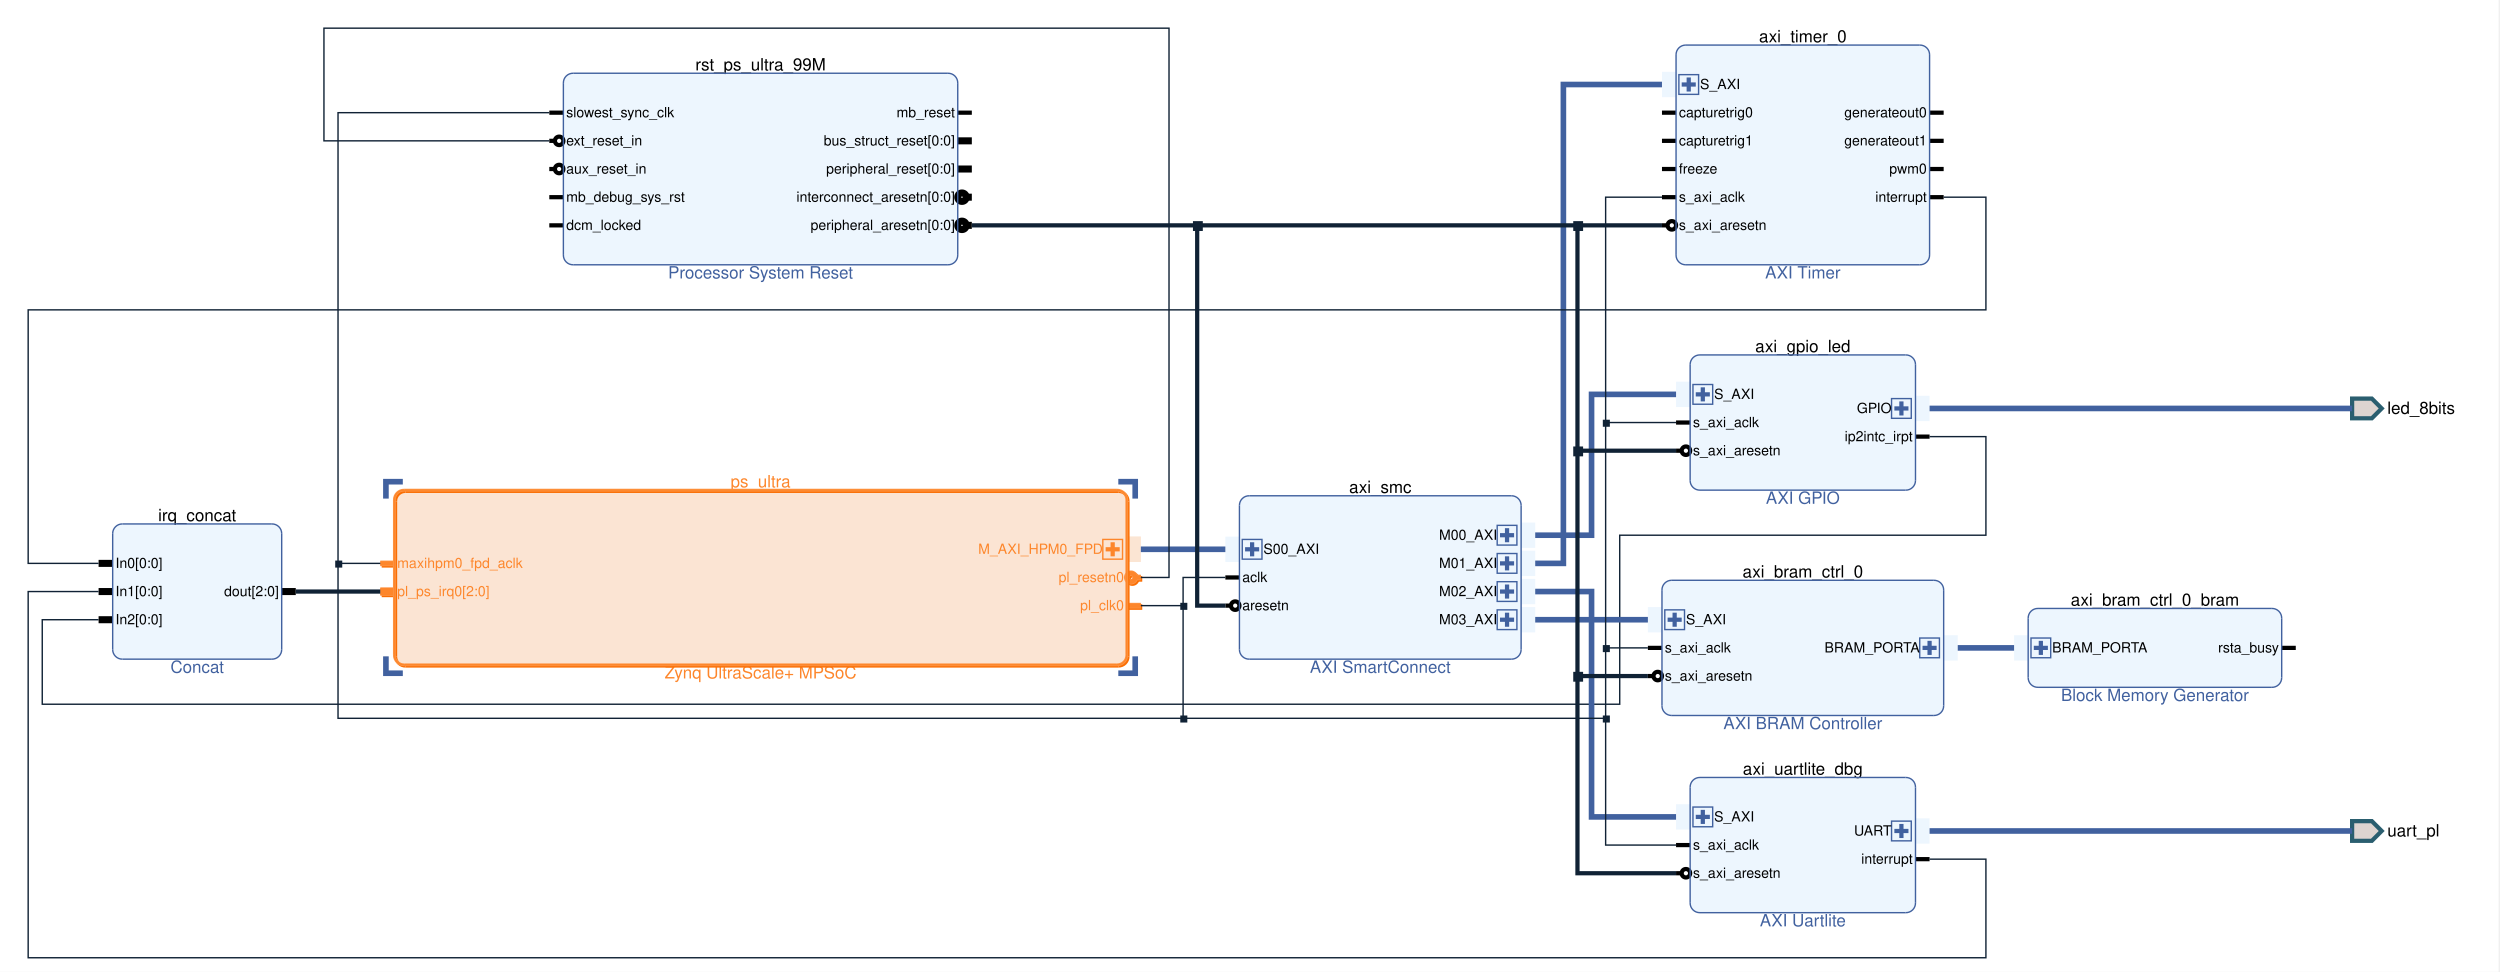
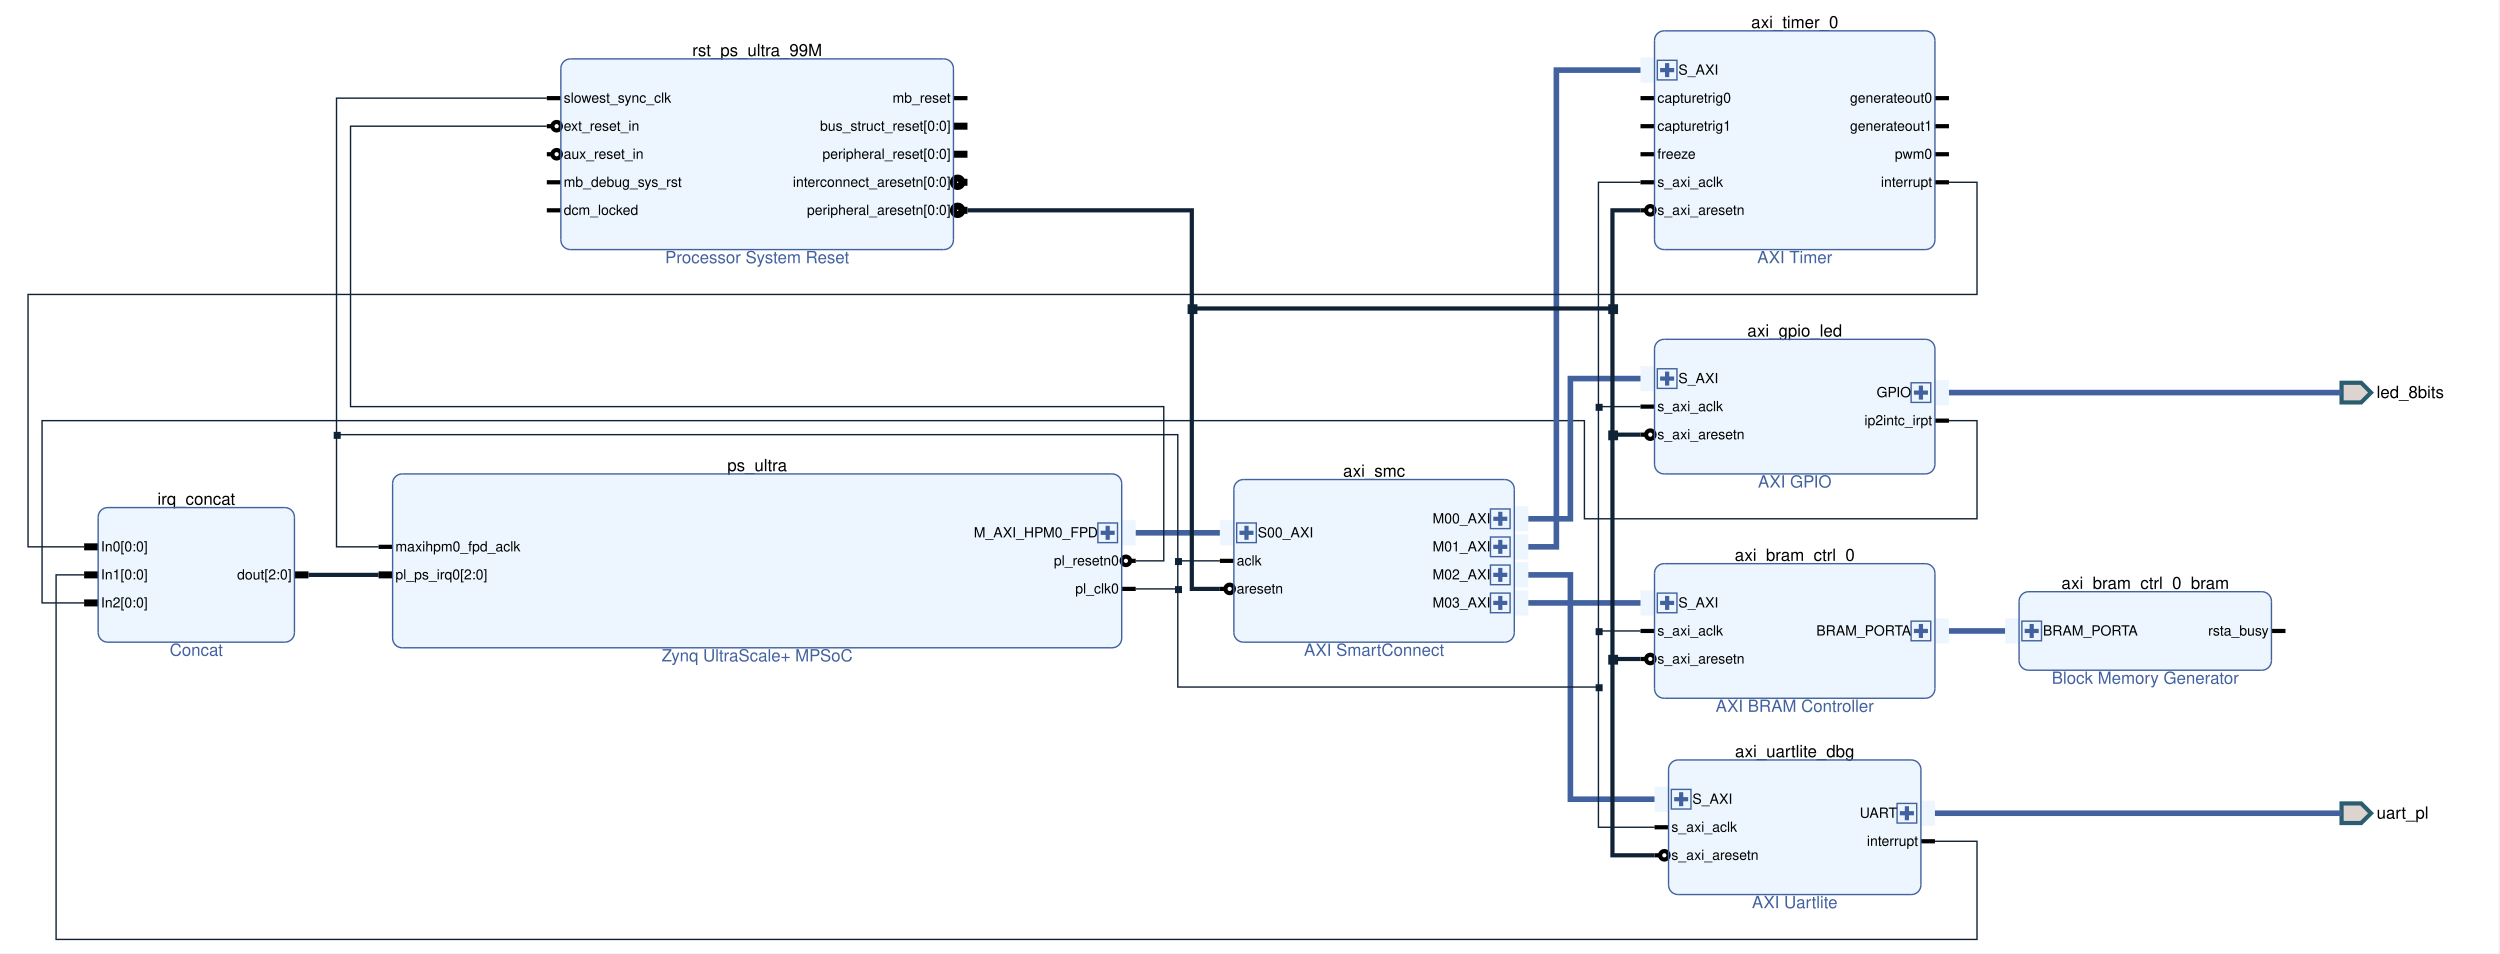
- <svg xmlns="http://www.w3.org/2000/svg" viewBox="0 0 1775 690" preserveAspectRatio="xMidYMid meet" version="1.1" baseProfile="full" xml:space="preserve">
+ <svg xmlns="http://www.w3.org/2000/svg" viewBox="0 0 1783 680" preserveAspectRatio="xMidYMid meet" version="1.1" baseProfile="full" xml:space="preserve">
  <clipPath id="clippingbbox">
-     <rect x="0" y="0" width="1775" height="690" />
+     <rect x="0" y="0" width="1783" height="680" />
  </clipPath>
  <g stroke="#102235" stroke-width="1" stroke-linecap="butt" stroke-linejoin="miter" stroke-miterlimit="4" stroke-dasharray="none" stroke-dashoffset="0" fill="none" font-family="Helvetica" font-style="normal" font-size="12" writing-mode="lr-tb" cursor="crosshair" clip-path="url(#clippingbbox)">
-     <path d="M0 0h1774v691h-1774z" stroke="none" fill="white" />
-     <path d="M87 372h106l3 1l2 1l1 2l1 3v82l-1 3l-1 2l-2 1l-3 1h-106l-3 -1l-2 -1l-1 -2l-1 -3v-82l1 -3l1 -2l2 -1z" stroke="none" fill="#edf6fe" />
-     <text x="140" y="370" fill="black" stroke-width="0" text-anchor="middle">irq_concat</text>
-     <text x="140" y="470" fill="#41619f" stroke-width="0" text-anchor="middle" dy="7.7">Concat</text>
+     <path d="M0 0h1782v681h-1782z" stroke="none" fill="white" />
+     <path d="M77 362h126l3 1l2 1l1 2l1 3v82l-1 3l-1 2l-2 1l-3 1h-126l-3 -1l-2 -1l-1 -2l-1 -3v-82l1 -3l1 -2l2 -1z" stroke="none" fill="#edf6fe" />
+     <text x="140" y="360" fill="black" stroke-width="0" text-anchor="middle">irq_concat</text>
+     <text x="140" y="460" fill="#41619f" stroke-width="0" text-anchor="middle" dy="7.7">Concat</text>
    <g stroke="black" stroke-width="5">
-       <path d="M70 400h10" />
-       <text x="82" y="400" fill="black" stroke-width="0" font-size="10" dy="3.25">In0[0:0]</text>
-       <path d="M70 420h10" />
-       <text x="82" y="420" fill="black" stroke-width="0" font-size="10" dy="3.25">In1[0:0]</text>
-       <path d="M70 440h10" />
-       <text x="82" y="440" fill="black" stroke-width="0" font-size="10" dy="3.25">In2[0:0]</text>
-       <path d="M210 420h-10" />
-       <text x="198" y="420" fill="black" stroke-width="0" font-size="10" text-anchor="end" dy="3.25">dout[2:0]</text>
-     </g>
-     <g stroke="#41619f">
-       <path d="M87 372h106" />
-       <path d="M193,372 A6.835,6.835 1.62 0,1 200,379" />
-       <path d="M200 379v82" />
-       <path d="M200,461 A6.835,6.835 1.62 0,1 193,468" />
-       <path d="M193 468h-106" />
-       <path d="M87,468 A6.835,6.835 1.62 0,1 80,461" />
-       <path d="M80 461v-82" />
-       <path d="M80,379 A6.835,6.835 1.62 0,1 87,372" />
-       <path d="M407 52h266l3 1l2 1l1 2l1 3v122l-1 3l-1 2l-2 1l-3 1h-266l-3 -1l-2 -1l-1 -2l-1 -3v-122l1 -3l1 -2l2 -1z" stroke="none" fill="#edf6fe" />
-       <text x="540" y="50" fill="black" stroke-width="0" text-anchor="middle">rst_ps_ultra_99M</text>
-       <text x="540" y="190" fill="#41619f" stroke-width="0" text-anchor="middle" dy="7.7">Processor System Reset</text>
-     </g>
-     <g stroke="black" stroke-width="3">
-       <path d="M390 80h10" />
-       <text x="402" y="80" fill="black" stroke-width="0" font-size="10" dy="3.25">slowest_sync_clk</text>
-       <circle cx="397" cy="100" r="3" />
-       <path d="M390 100h4" />
-       <text x="402" y="100" fill="black" stroke-width="0" font-size="10" dy="3.25">ext_reset_in</text>
-       <circle cx="397" cy="120" r="3" />
-       <path d="M390 120h4" />
-       <text x="402" y="120" fill="black" stroke-width="0" font-size="10" dy="3.25">aux_reset_in</text>
-       <path d="M390 140h10" />
-       <text x="402" y="140" fill="black" stroke-width="0" font-size="10" dy="3.25">mb_debug_sys_rst</text>
-       <path d="M390 160h10" />
-       <text x="402" y="160" fill="black" stroke-width="0" font-size="10" dy="3.25">dcm_locked</text>
-       <path d="M690 80h-10" />
-       <text x="678" y="80" fill="black" stroke-width="0" font-size="10" text-anchor="end" dy="3.25">mb_reset</text>
+       <path d="M60 390h10" />
+       <text x="72" y="390" fill="black" stroke-width="0" font-size="10" dy="3.25">In0[0:0]</text>
+       <path d="M60 410h10" />
+       <text x="72" y="410" fill="black" stroke-width="0" font-size="10" dy="3.25">In1[0:0]</text>
+       <path d="M60 430h10" />
+       <text x="72" y="430" fill="black" stroke-width="0" font-size="10" dy="3.25">In2[0:0]</text>
+       <path d="M220 410h-10" />
+       <text x="208" y="410" fill="black" stroke-width="0" font-size="10" text-anchor="end" dy="3.25">dout[2:0]</text>
+     </g>
+     <g stroke="#41619f">
+       <path d="M77 362h126" />
+       <path d="M203,362 A6.835,6.835 1.62 0,1 210,369" />
+       <path d="M210 369v82" />
+       <path d="M210,451 A6.835,6.835 1.62 0,1 203,458" />
+       <path d="M203 458h-126" />
+       <path d="M77,458 A6.835,6.835 1.62 0,1 70,451" />
+       <path d="M70 451v-82" />
+       <path d="M70,369 A6.835,6.835 1.62 0,1 77,362" />
+       <path d="M407 42h266l3 1l2 1l1 2l1 3v122l-1 3l-1 2l-2 1l-3 1h-266l-3 -1l-2 -1l-1 -2l-1 -3v-122l1 -3l1 -2l2 -1z" stroke="none" fill="#edf6fe" />
+       <text x="540" y="40" fill="black" stroke-width="0" text-anchor="middle">rst_ps_ultra_99M</text>
+       <text x="540" y="180" fill="#41619f" stroke-width="0" text-anchor="middle" dy="7.7">Processor System Reset</text>
+     </g>
+     <g stroke="black" stroke-width="3">
+       <path d="M390 70h10" />
+       <text x="402" y="70" fill="black" stroke-width="0" font-size="10" dy="3.25">slowest_sync_clk</text>
+       <circle cx="397" cy="90" r="3" />
+       <path d="M390 90h4" />
+       <text x="402" y="90" fill="black" stroke-width="0" font-size="10" dy="3.25">ext_reset_in</text>
+       <circle cx="397" cy="110" r="3" />
+       <path d="M390 110h4" />
+       <text x="402" y="110" fill="black" stroke-width="0" font-size="10" dy="3.25">aux_reset_in</text>
+       <path d="M390 130h10" />
+       <text x="402" y="130" fill="black" stroke-width="0" font-size="10" dy="3.25">mb_debug_sys_rst</text>
+       <path d="M390 150h10" />
+       <text x="402" y="150" fill="black" stroke-width="0" font-size="10" dy="3.25">dcm_locked</text>
+       <path d="M690 70h-10" />
+       <text x="678" y="70" fill="black" stroke-width="0" font-size="10" text-anchor="end" dy="3.25">mb_reset</text>
    </g>
    <g stroke="black" stroke-width="5">
-       <path d="M690 100h-10" />
-       <text x="678" y="100" fill="black" stroke-width="0" font-size="10" text-anchor="end" dy="3.25">bus_struct_reset[0:0]</text>
-       <path d="M690 120h-10" />
-       <text x="678" y="120" fill="black" stroke-width="0" font-size="10" text-anchor="end" dy="3.25">peripheral_reset[0:0]</text>
-       <circle cx="683" cy="140" r="3" />
-       <path d="M690 140h-4" />
-       <text x="678" y="140" fill="black" stroke-width="0" font-size="10" text-anchor="end" dy="3.25">interconnect_aresetn[0:0]</text>
-       <circle cx="683" cy="160" r="3" />
-       <path d="M690 160h-4" />
-       <text x="678" y="160" fill="black" stroke-width="0" font-size="10" text-anchor="end" dy="3.25">peripheral_aresetn[0:0]</text>
-     </g>
-     <g stroke="#41619f">
-       <path d="M407 52h266" />
-       <path d="M673,52 A6.835,6.835 1.62 0,1 680,59" />
-       <path d="M680 59v122" />
-       <path d="M680,181 A6.835,6.835 1.62 0,1 673,188" />
-       <path d="M673 188h-266" />
-       <path d="M407,188 A6.835,6.835 1.62 0,1 400,181" />
-       <path d="M400 181v-122" />
-       <path d="M400,59 A6.835,6.835 1.62 0,1 407,52" />
-       <path d="M287 348h506l3 1l2 1l1 2l1 3v110l-1 3l-1 2l-2 1l-3 1h-506l-3 -1l-2 -1l-1 -2l-1 -3v-110l1 -3l1 -2l2 -1z" stroke="none" fill="#fbe4d3" />
-       <text x="540" y="346" fill="#fd862b" stroke-width="0" text-anchor="middle">ps_ultra</text>
-       <text x="540" y="474" fill="#fd862b" stroke-width="0" text-anchor="middle" dy="7.7">Zynq UltraScale+ MPSoC</text>
-       <path d="M800 381h10v18h-10z" stroke="none" fill="#fbe4d3" />
-     </g>
-     <g stroke="#fd862b" stroke-width="3">
-       <path d="M790 385v10" />
-       <path d="M785 390h10" />
-     </g>
-     <g stroke="#fd862b">
-       <path d="M783 383h14v14h-14z" />
-       <text x="783" y="390" fill="#fd862b" stroke-width="0" font-size="10" text-anchor="end" dy="3.25">M_AXI_HPM0_FPD</text>
-       <path d="M800 381h10v18h-10z" stroke="none" fill="#fbe4d3" fill-opacity="0.835" />
-     </g>
-     <g stroke="#fa6e03" stroke-width="4">
-       <path d="M271 401h10" />
-     </g>
-     <g stroke="#fd9749" stroke-width="4">
-       <path d="M270 400h10" />
-     </g>
-     <g stroke="#fd862b" stroke-width="3">
-       <path d="M270 400h10" />
-       <text x="282" y="400" fill="#fd862b" stroke-width="0" font-size="10" dy="3.25">maxihpm0_fpd_aclk</text>
-     </g>
-     <g stroke="#fa6e03" stroke-width="6">
-       <path d="M271 421h10" />
-     </g>
-     <g stroke="#fd9749" stroke-width="6">
-       <path d="M270 420h10" />
-     </g>
-     <g stroke="#fd862b" stroke-width="5">
-       <path d="M270 420h10" />
-       <text x="282" y="420" fill="#fd862b" stroke-width="0" font-size="10" dy="3.25">pl_ps_irq0[2:0]</text>
-     </g>
-     <g stroke="#fa6e03" stroke-width="4">
-       <circle cx="804" cy="411" r="3" />
-       <path d="M811 411h-4" />
-     </g>
-     <g stroke="#fd9749" stroke-width="4">
-       <circle cx="803" cy="410" r="3" />
-       <path d="M810 410h-4" />
-     </g>
-     <g stroke="#fd862b" stroke-width="3">
-       <circle cx="803" cy="410" r="3" />
-       <path d="M810 410h-4" />
-       <text x="798" y="410" fill="#fd862b" stroke-width="0" font-size="10" text-anchor="end" dy="3.25">pl_resetn0</text>
-     </g>
-     <g stroke="#fa6e03" stroke-width="4">
-       <path d="M811 431h-10" />
-     </g>
-     <g stroke="#fd9749" stroke-width="4">
-       <path d="M810 430h-10" />
-     </g>
-     <g stroke="#fd862b" stroke-width="3">
-       <path d="M810 430h-10" />
-       <text x="798" y="430" fill="#fd862b" stroke-width="0" font-size="10" text-anchor="end" dy="3.25">pl_clk0</text>
-     </g>
-     <g stroke="#fa6e03" stroke-width="2">
-       <path d="M288 349h506" />
-       <path d="M794,349 A6.835,6.835 1.62 0,1 801,356" />
-       <path d="M801 356v110" />
-       <path d="M801,466 A6.835,6.835 1.62 0,1 794,473" />
-       <path d="M794 473h-506" />
-       <path d="M288,473 A6.835,6.835 1.62 0,1 281,466" />
-       <path d="M281 466v-110" />
-       <path d="M281,356 A6.835,6.835 1.62 0,1 288,349" />
-     </g>
-     <g stroke="#fd9749" stroke-width="2">
-       <path d="M287 348h506" />
-       <path d="M793,348 A6.835,6.835 1.62 0,1 800,355" />
-       <path d="M800 355v110" />
-       <path d="M800,465 A6.835,6.835 1.62 0,1 793,472" />
-       <path d="M793 472h-506" />
-       <path d="M287,472 A6.835,6.835 1.62 0,1 280,465" />
-       <path d="M280 465v-110" />
-       <path d="M280,355 A6.835,6.835 1.62 0,1 287,348" />
-     </g>
-     <g stroke="#fd862b">
-       <path d="M287 348h506" />
-       <path d="M793,348 A6.835,6.835 1.62 0,1 800,355" />
-       <path d="M800 355v110" />
-       <path d="M800,465 A6.835,6.835 1.62 0,1 793,472" />
-       <path d="M793 472h-506" />
-       <path d="M287,472 A6.835,6.835 1.62 0,1 280,465" />
-       <path d="M280 465v-110" />
-       <path d="M280,355 A6.835,6.835 1.62 0,1 287,348" />
-       <path d="M887 352h186l3 1l2 1l1 2l1 3v102l-1 3l-1 2l-2 1l-3 1h-186l-3 -1l-2 -1l-1 -2l-1 -3v-102l1 -3l1 -2l2 -1z" stroke="none" fill="#edf6fe" />
-       <text x="980" y="350" fill="black" stroke-width="0" text-anchor="middle">axi_smc</text>
-       <text x="980" y="470" fill="#41619f" stroke-width="0" text-anchor="middle" dy="7.7">AXI SmartConnect</text>
-       <path d="M870 381h10v18h-10z" stroke="none" fill="#edf6fe" />
-     </g>
-     <g stroke="#41619f" stroke-width="3">
-       <path d="M889 385v10" />
-       <path d="M884 390h10" />
-     </g>
-     <g stroke="#41619f">
-       <path d="M882 383h14v14h-14z" />
-       <text x="897" y="390" fill="black" stroke-width="0" font-size="10" dy="3.25">S00_AXI</text>
-       <path d="M1080 371h10v18h-10z" stroke="none" fill="#edf6fe" />
-     </g>
-     <g stroke="#41619f" stroke-width="3">
-       <path d="M1070 375v10" />
-       <path d="M1065 380h10" />
-     </g>
-     <g stroke="#41619f">
-       <path d="M1063 373h14v14h-14z" />
-       <text x="1063" y="380" fill="black" stroke-width="0" font-size="10" text-anchor="end" dy="3.25">M00_AXI</text>
-       <path d="M1080 391h10v18h-10z" stroke="none" fill="#edf6fe" />
-     </g>
-     <g stroke="#41619f" stroke-width="3">
-       <path d="M1070 395v10" />
-       <path d="M1065 400h10" />
-     </g>
-     <g stroke="#41619f">
-       <path d="M1063 393h14v14h-14z" />
-       <text x="1063" y="400" fill="black" stroke-width="0" font-size="10" text-anchor="end" dy="3.25">M01_AXI</text>
-       <path d="M1080 411h10v18h-10z" stroke="none" fill="#edf6fe" />
-     </g>
-     <g stroke="#41619f" stroke-width="3">
-       <path d="M1070 415v10" />
-       <path d="M1065 420h10" />
-     </g>
-     <g stroke="#41619f">
-       <path d="M1063 413h14v14h-14z" />
-       <text x="1063" y="420" fill="black" stroke-width="0" font-size="10" text-anchor="end" dy="3.25">M02_AXI</text>
-       <path d="M1080 431h10v18h-10z" stroke="none" fill="#edf6fe" />
-     </g>
-     <g stroke="#41619f" stroke-width="3">
-       <path d="M1070 435v10" />
-       <path d="M1065 440h10" />
-     </g>
-     <g stroke="#41619f">
-       <path d="M1063 433h14v14h-14z" />
-       <text x="1063" y="440" fill="black" stroke-width="0" font-size="10" text-anchor="end" dy="3.25">M03_AXI</text>
-     </g>
-     <g stroke="black" stroke-width="3">
-       <path d="M870 410h10" />
-       <text x="882" y="410" fill="black" stroke-width="0" font-size="10" dy="3.25">aclk</text>
-       <circle cx="877" cy="430" r="3" />
-       <path d="M870 430h4" />
-       <text x="882" y="430" fill="black" stroke-width="0" font-size="10" dy="3.25">aresetn</text>
-     </g>
-     <g stroke="#41619f">
-       <path d="M887 352h186" />
-       <path d="M1073,352 A6.835,6.835 1.62 0,1 1080,359" />
-       <path d="M1080 359v102" />
-       <path d="M1080,461 A6.835,6.835 1.62 0,1 1073,468" />
-       <path d="M1073 468h-186" />
-       <path d="M887,468 A6.835,6.835 1.62 0,1 880,461" />
-       <path d="M880 461v-102" />
-       <path d="M880,359 A6.835,6.835 1.62 0,1 887,352" />
-       <path d="M1197 32h166l3 1l2 1l1 2l1 3v142l-1 3l-1 2l-2 1l-3 1h-166l-3 -1l-2 -1l-1 -2l-1 -3v-142l1 -3l1 -2l2 -1z" stroke="none" fill="#edf6fe" />
-       <text x="1280" y="30" fill="black" stroke-width="0" text-anchor="middle">axi_timer_0</text>
-       <text x="1280" y="190" fill="#41619f" stroke-width="0" text-anchor="middle" dy="7.7">AXI Timer</text>
-       <path d="M1180 51h10v18h-10z" stroke="none" fill="#edf6fe" />
-     </g>
-     <g stroke="#41619f" stroke-width="3">
-       <path d="M1199 55v10" />
-       <path d="M1194 60h10" />
-     </g>
-     <g stroke="#41619f">
-       <path d="M1192 53h14v14h-14z" />
-       <text x="1207" y="60" fill="black" stroke-width="0" font-size="10" dy="3.25">S_AXI</text>
-     </g>
-     <g stroke="black" stroke-width="3">
-       <path d="M1180 80h10" />
-       <text x="1192" y="80" fill="black" stroke-width="0" font-size="10" dy="3.25">capturetrig0</text>
-       <path d="M1180 100h10" />
-       <text x="1192" y="100" fill="black" stroke-width="0" font-size="10" dy="3.25">capturetrig1</text>
-       <path d="M1380 80h-10" />
-       <text x="1368" y="80" fill="black" stroke-width="0" font-size="10" text-anchor="end" dy="3.25">generateout0</text>
-       <path d="M1380 100h-10" />
-       <text x="1368" y="100" fill="black" stroke-width="0" font-size="10" text-anchor="end" dy="3.25">generateout1</text>
-       <path d="M1380 120h-10" />
-       <text x="1368" y="120" fill="black" stroke-width="0" font-size="10" text-anchor="end" dy="3.25">pwm0</text>
-       <path d="M1380 140h-10" />
-       <text x="1368" y="140" fill="black" stroke-width="0" font-size="10" text-anchor="end" dy="3.25">interrupt</text>
-       <path d="M1180 120h10" />
-       <text x="1192" y="120" fill="black" stroke-width="0" font-size="10" dy="3.25">freeze</text>
-       <path d="M1180 140h10" />
-       <text x="1192" y="140" fill="black" stroke-width="0" font-size="10" dy="3.25">s_axi_aclk</text>
-       <circle cx="1187" cy="160" r="3" />
-       <path d="M1180 160h4" />
-       <text x="1192" y="160" fill="black" stroke-width="0" font-size="10" dy="3.25">s_axi_aresetn</text>
-     </g>
-     <g stroke="#41619f">
-       <path d="M1197 32h166" />
-       <path d="M1363,32 A6.835,6.835 1.62 0,1 1370,39" />
-       <path d="M1370 39v142" />
-       <path d="M1370,181 A6.835,6.835 1.62 0,1 1363,188" />
-       <path d="M1363 188h-166" />
-       <path d="M1197,188 A6.835,6.835 1.62 0,1 1190,181" />
-       <path d="M1190 181v-142" />
-       <path d="M1190,39 A6.835,6.835 1.62 0,1 1197,32" />
-       <path d="M1207 252h146l3 1l2 1l1 2l1 3v82l-1 3l-1 2l-2 1l-3 1h-146l-3 -1l-2 -1l-1 -2l-1 -3v-82l1 -3l1 -2l2 -1z" stroke="none" fill="#edf6fe" />
-       <text x="1280" y="250" fill="black" stroke-width="0" text-anchor="middle">axi_gpio_led</text>
-       <text x="1280" y="350" fill="#41619f" stroke-width="0" text-anchor="middle" dy="7.7">AXI GPIO</text>
-       <path d="M1190 271h10v18h-10z" stroke="none" fill="#edf6fe" />
-     </g>
-     <g stroke="#41619f" stroke-width="3">
-       <path d="M1209 275v10" />
-       <path d="M1204 280h10" />
-     </g>
-     <g stroke="#41619f">
-       <path d="M1202 273h14v14h-14z" />
-       <text x="1217" y="280" fill="black" stroke-width="0" font-size="10" dy="3.25">S_AXI</text>
-       <path d="M1360 281h10v18h-10z" stroke="none" fill="#edf6fe" />
-     </g>
-     <g stroke="#41619f" stroke-width="3">
-       <path d="M1350 285v10" />
-       <path d="M1345 290h10" />
-     </g>
-     <g stroke="#41619f">
-       <path d="M1343 283h14v14h-14z" />
-       <text x="1343" y="290" fill="black" stroke-width="0" font-size="10" text-anchor="end" dy="3.25">GPIO</text>
-     </g>
-     <g stroke="black" stroke-width="3">
-       <path d="M1190 300h10" />
-       <text x="1202" y="300" fill="black" stroke-width="0" font-size="10" dy="3.25">s_axi_aclk</text>
-       <circle cx="1197" cy="320" r="3" />
-       <path d="M1190 320h4" />
-       <text x="1202" y="320" fill="black" stroke-width="0" font-size="10" dy="3.25">s_axi_aresetn</text>
-       <path d="M1370 310h-10" />
-       <text x="1358" y="310" fill="black" stroke-width="0" font-size="10" text-anchor="end" dy="3.25">ip2intc_irpt</text>
-     </g>
-     <g stroke="#41619f">
-       <path d="M1207 252h146" />
-       <path d="M1353,252 A6.835,6.835 1.62 0,1 1360,259" />
-       <path d="M1360 259v82" />
-       <path d="M1360,341 A6.835,6.835 1.62 0,1 1353,348" />
-       <path d="M1353 348h-146" />
-       <path d="M1207,348 A6.835,6.835 1.62 0,1 1200,341" />
-       <path d="M1200 341v-82" />
-       <path d="M1200,259 A6.835,6.835 1.62 0,1 1207,252" />
-       <path d="M1187 412h186l3 1l2 1l1 2l1 3v82l-1 3l-1 2l-2 1l-3 1h-186l-3 -1l-2 -1l-1 -2l-1 -3v-82l1 -3l1 -2l2 -1z" stroke="none" fill="#edf6fe" />
-       <text x="1280" y="410" fill="black" stroke-width="0" text-anchor="middle">axi_bram_ctrl_0</text>
-       <text x="1280" y="510" fill="#41619f" stroke-width="0" text-anchor="middle" dy="7.7">AXI BRAM Controller</text>
-       <path d="M1170 431h10v18h-10z" stroke="none" fill="#edf6fe" />
-     </g>
-     <g stroke="#41619f" stroke-width="3">
-       <path d="M1189 435v10" />
-       <path d="M1184 440h10" />
-     </g>
-     <g stroke="#41619f">
-       <path d="M1182 433h14v14h-14z" />
-       <text x="1197" y="440" fill="black" stroke-width="0" font-size="10" dy="3.25">S_AXI</text>
-       <path d="M1380 451h10v18h-10z" stroke="none" fill="#edf6fe" />
-     </g>
-     <g stroke="#41619f" stroke-width="3">
-       <path d="M1370 455v10" />
-       <path d="M1365 460h10" />
-     </g>
-     <g stroke="#41619f">
-       <path d="M1363 453h14v14h-14z" />
-       <text x="1363" y="460" fill="black" stroke-width="0" font-size="10" text-anchor="end" dy="3.25">BRAM_PORTA</text>
-     </g>
-     <g stroke="black" stroke-width="3">
-       <path d="M1170 460h10" />
-       <text x="1182" y="460" fill="black" stroke-width="0" font-size="10" dy="3.25">s_axi_aclk</text>
-       <circle cx="1177" cy="480" r="3" />
-       <path d="M1170 480h4" />
-       <text x="1182" y="480" fill="black" stroke-width="0" font-size="10" dy="3.25">s_axi_aresetn</text>
-     </g>
-     <g stroke="#41619f">
-       <path d="M1187 412h186" />
-       <path d="M1373,412 A6.835,6.835 1.62 0,1 1380,419" />
-       <path d="M1380 419v82" />
-       <path d="M1380,501 A6.835,6.835 1.62 0,1 1373,508" />
-       <path d="M1373 508h-186" />
-       <path d="M1187,508 A6.835,6.835 1.62 0,1 1180,501" />
-       <path d="M1180 501v-82" />
-       <path d="M1180,419 A6.835,6.835 1.62 0,1 1187,412" />
-       <path d="M1207 552h146l3 1l2 1l1 2l1 3v82l-1 3l-1 2l-2 1l-3 1h-146l-3 -1l-2 -1l-1 -2l-1 -3v-82l1 -3l1 -2l2 -1z" stroke="none" fill="#edf6fe" />
-       <text x="1280" y="550" fill="black" stroke-width="0" text-anchor="middle">axi_uartlite_dbg</text>
-       <text x="1280" y="650" fill="#41619f" stroke-width="0" text-anchor="middle" dy="7.7">AXI Uartlite</text>
-       <path d="M1190 571h10v18h-10z" stroke="none" fill="#edf6fe" />
-     </g>
-     <g stroke="#41619f" stroke-width="3">
-       <path d="M1209 575v10" />
-       <path d="M1204 580h10" />
-     </g>
-     <g stroke="#41619f">
-       <path d="M1202 573h14v14h-14z" />
-       <text x="1217" y="580" fill="black" stroke-width="0" font-size="10" dy="3.25">S_AXI</text>
-       <path d="M1360 581h10v18h-10z" stroke="none" fill="#edf6fe" />
-     </g>
-     <g stroke="#41619f" stroke-width="3">
-       <path d="M1350 585v10" />
-       <path d="M1345 590h10" />
-     </g>
-     <g stroke="#41619f">
-       <path d="M1343 583h14v14h-14z" />
-       <text x="1343" y="590" fill="black" stroke-width="0" font-size="10" text-anchor="end" dy="3.25">UART</text>
-     </g>
-     <g stroke="black" stroke-width="3">
-       <path d="M1190 600h10" />
-       <text x="1202" y="600" fill="black" stroke-width="0" font-size="10" dy="3.25">s_axi_aclk</text>
-       <circle cx="1197" cy="620" r="3" />
-       <path d="M1190 620h4" />
-       <text x="1202" y="620" fill="black" stroke-width="0" font-size="10" dy="3.25">s_axi_aresetn</text>
-       <path d="M1370 610h-10" />
-       <text x="1358" y="610" fill="black" stroke-width="0" font-size="10" text-anchor="end" dy="3.25">interrupt</text>
-     </g>
-     <g stroke="#41619f">
-       <path d="M1207 552h146" />
-       <path d="M1353,552 A6.835,6.835 1.62 0,1 1360,559" />
-       <path d="M1360 559v82" />
-       <path d="M1360,641 A6.835,6.835 1.62 0,1 1353,648" />
-       <path d="M1353 648h-146" />
-       <path d="M1207,648 A6.835,6.835 1.62 0,1 1200,641" />
-       <path d="M1200 641v-82" />
-       <path d="M1200,559 A6.835,6.835 1.62 0,1 1207,552" />
-       <path d="M1447 432h166l3 1l2 1l1 2l1 3v42l-1 3l-1 2l-2 1l-3 1h-166l-3 -1l-2 -1l-1 -2l-1 -3v-42l1 -3l1 -2l2 -1z" stroke="none" fill="#edf6fe" />
-       <text x="1530" y="430" fill="black" stroke-width="0" text-anchor="middle">axi_bram_ctrl_0_bram</text>
-       <text x="1530" y="490" fill="#41619f" stroke-width="0" text-anchor="middle" dy="7.7">Block Memory Generator</text>
-       <path d="M1430 451h10v18h-10z" stroke="none" fill="#edf6fe" />
-     </g>
-     <g stroke="#41619f" stroke-width="3">
-       <path d="M1449 455v10" />
-       <path d="M1444 460h10" />
-     </g>
-     <g stroke="#41619f">
-       <path d="M1442 453h14v14h-14z" />
-       <text x="1457" y="460" fill="black" stroke-width="0" font-size="10" dy="3.25">BRAM_PORTA</text>
-     </g>
-     <g stroke="black" stroke-width="3">
-       <path d="M1630 460h-10" />
-       <text x="1618" y="460" fill="black" stroke-width="0" font-size="10" text-anchor="end" dy="3.25">rsta_busy</text>
-     </g>
-     <g stroke="#41619f">
-       <path d="M1447 432h166" />
-       <path d="M1613,432 A6.835,6.835 1.62 0,1 1620,439" />
-       <path d="M1620 439v42" />
-       <path d="M1620,481 A6.835,6.835 1.62 0,1 1613,488" />
-       <path d="M1613 488h-166" />
-       <path d="M1447,488 A6.835,6.835 1.62 0,1 1440,481" />
-       <path d="M1440 481v-42" />
-       <path d="M1440,439 A6.835,6.835 1.62 0,1 1447,432" />
-       <path d="M1670 290v-7h14l7 7l-7 7h-14z" stroke="none" fill="#ddd4d0" />
+       <path d="M690 90h-10" />
+       <text x="678" y="90" fill="black" stroke-width="0" font-size="10" text-anchor="end" dy="3.25">bus_struct_reset[0:0]</text>
+       <path d="M690 110h-10" />
+       <text x="678" y="110" fill="black" stroke-width="0" font-size="10" text-anchor="end" dy="3.25">peripheral_reset[0:0]</text>
+       <circle cx="683" cy="130" r="3" />
+       <path d="M690 130h-4" />
+       <text x="678" y="130" fill="black" stroke-width="0" font-size="10" text-anchor="end" dy="3.25">interconnect_aresetn[0:0]</text>
+       <circle cx="683" cy="150" r="3" />
+       <path d="M690 150h-4" />
+       <text x="678" y="150" fill="black" stroke-width="0" font-size="10" text-anchor="end" dy="3.25">peripheral_aresetn[0:0]</text>
+     </g>
+     <g stroke="#41619f">
+       <path d="M407 42h266" />
+       <path d="M673,42 A6.835,6.835 1.62 0,1 680,49" />
+       <path d="M680 49v122" />
+       <path d="M680,171 A6.835,6.835 1.62 0,1 673,178" />
+       <path d="M673 178h-266" />
+       <path d="M407,178 A6.835,6.835 1.62 0,1 400,171" />
+       <path d="M400 171v-122" />
+       <path d="M400,49 A6.835,6.835 1.62 0,1 407,42" />
+       <path d="M287 338h506l3 1l2 1l1 2l1 3v110l-1 3l-1 2l-2 1l-3 1h-506l-3 -1l-2 -1l-1 -2l-1 -3v-110l1 -3l1 -2l2 -1z" stroke="none" fill="#edf6fe" />
+       <text x="540" y="336" fill="black" stroke-width="0" text-anchor="middle">ps_ultra</text>
+       <text x="540" y="464" fill="#41619f" stroke-width="0" text-anchor="middle" dy="7.7">Zynq UltraScale+ MPSoC</text>
+       <path d="M800 371h10v18h-10z" stroke="none" fill="#edf6fe" />
+     </g>
+     <g stroke="#41619f" stroke-width="3">
+       <path d="M790 375v10" />
+       <path d="M785 380h10" />
+     </g>
+     <g stroke="#41619f">
+       <path d="M783 373h14v14h-14z" />
+       <text x="783" y="380" fill="black" stroke-width="0" font-size="10" text-anchor="end" dy="3.25">M_AXI_HPM0_FPD</text>
+     </g>
+     <g stroke="black" stroke-width="3">
+       <path d="M270 390h10" />
+       <text x="282" y="390" fill="black" stroke-width="0" font-size="10" dy="3.25">maxihpm0_fpd_aclk</text>
+     </g>
+     <g stroke="black" stroke-width="5">
+       <path d="M270 410h10" />
+       <text x="282" y="410" fill="black" stroke-width="0" font-size="10" dy="3.25">pl_ps_irq0[2:0]</text>
+     </g>
+     <g stroke="black" stroke-width="3">
+       <circle cx="803" cy="400" r="3" />
+       <path d="M810 400h-4" />
+       <text x="798" y="400" fill="black" stroke-width="0" font-size="10" text-anchor="end" dy="3.25">pl_resetn0</text>
+       <path d="M810 420h-10" />
+       <text x="798" y="420" fill="black" stroke-width="0" font-size="10" text-anchor="end" dy="3.25">pl_clk0</text>
+     </g>
+     <g stroke="#41619f">
+       <path d="M287 338h506" />
+       <path d="M793,338 A6.835,6.835 1.62 0,1 800,345" />
+       <path d="M800 345v110" />
+       <path d="M800,455 A6.835,6.835 1.62 0,1 793,462" />
+       <path d="M793 462h-506" />
+       <path d="M287,462 A6.835,6.835 1.62 0,1 280,455" />
+       <path d="M280 455v-110" />
+       <path d="M280,345 A6.835,6.835 1.62 0,1 287,338" />
+       <path d="M887 342h186l3 1l2 1l1 2l1 3v102l-1 3l-1 2l-2 1l-3 1h-186l-3 -1l-2 -1l-1 -2l-1 -3v-102l1 -3l1 -2l2 -1z" stroke="none" fill="#edf6fe" />
+       <text x="980" y="340" fill="black" stroke-width="0" text-anchor="middle">axi_smc</text>
+       <text x="980" y="460" fill="#41619f" stroke-width="0" text-anchor="middle" dy="7.7">AXI SmartConnect</text>
+       <path d="M870 371h10v18h-10z" stroke="none" fill="#edf6fe" />
+     </g>
+     <g stroke="#41619f" stroke-width="3">
+       <path d="M889 375v10" />
+       <path d="M884 380h10" />
+     </g>
+     <g stroke="#41619f">
+       <path d="M882 373h14v14h-14z" />
+       <text x="897" y="380" fill="black" stroke-width="0" font-size="10" dy="3.25">S00_AXI</text>
+       <path d="M1080 361h10v18h-10z" stroke="none" fill="#edf6fe" />
+     </g>
+     <g stroke="#41619f" stroke-width="3">
+       <path d="M1070 365v10" />
+       <path d="M1065 370h10" />
+     </g>
+     <g stroke="#41619f">
+       <path d="M1063 363h14v14h-14z" />
+       <text x="1063" y="370" fill="black" stroke-width="0" font-size="10" text-anchor="end" dy="3.25">M00_AXI</text>
+       <path d="M1080 381h10v18h-10z" stroke="none" fill="#edf6fe" />
+     </g>
+     <g stroke="#41619f" stroke-width="3">
+       <path d="M1070 385v10" />
+       <path d="M1065 390h10" />
+     </g>
+     <g stroke="#41619f">
+       <path d="M1063 383h14v14h-14z" />
+       <text x="1063" y="390" fill="black" stroke-width="0" font-size="10" text-anchor="end" dy="3.25">M01_AXI</text>
+       <path d="M1080 401h10v18h-10z" stroke="none" fill="#edf6fe" />
+     </g>
+     <g stroke="#41619f" stroke-width="3">
+       <path d="M1070 405v10" />
+       <path d="M1065 410h10" />
+     </g>
+     <g stroke="#41619f">
+       <path d="M1063 403h14v14h-14z" />
+       <text x="1063" y="410" fill="black" stroke-width="0" font-size="10" text-anchor="end" dy="3.25">M02_AXI</text>
+       <path d="M1080 421h10v18h-10z" stroke="none" fill="#edf6fe" />
+     </g>
+     <g stroke="#41619f" stroke-width="3">
+       <path d="M1070 425v10" />
+       <path d="M1065 430h10" />
+     </g>
+     <g stroke="#41619f">
+       <path d="M1063 423h14v14h-14z" />
+       <text x="1063" y="430" fill="black" stroke-width="0" font-size="10" text-anchor="end" dy="3.25">M03_AXI</text>
+     </g>
+     <g stroke="black" stroke-width="3">
+       <path d="M870 400h10" />
+       <text x="882" y="400" fill="black" stroke-width="0" font-size="10" dy="3.25">aclk</text>
+       <circle cx="877" cy="420" r="3" />
+       <path d="M870 420h4" />
+       <text x="882" y="420" fill="black" stroke-width="0" font-size="10" dy="3.25">aresetn</text>
+     </g>
+     <g stroke="#41619f">
+       <path d="M887 342h186" />
+       <path d="M1073,342 A6.835,6.835 1.62 0,1 1080,349" />
+       <path d="M1080 349v102" />
+       <path d="M1080,451 A6.835,6.835 1.62 0,1 1073,458" />
+       <path d="M1073 458h-186" />
+       <path d="M887,458 A6.835,6.835 1.62 0,1 880,451" />
+       <path d="M880 451v-102" />
+       <path d="M880,349 A6.835,6.835 1.62 0,1 887,342" />
+       <path d="M1187 22h186l3 1l2 1l1 2l1 3v142l-1 3l-1 2l-2 1l-3 1h-186l-3 -1l-2 -1l-1 -2l-1 -3v-142l1 -3l1 -2l2 -1z" stroke="none" fill="#edf6fe" />
+       <text x="1280" y="20" fill="black" stroke-width="0" text-anchor="middle">axi_timer_0</text>
+       <text x="1280" y="180" fill="#41619f" stroke-width="0" text-anchor="middle" dy="7.7">AXI Timer</text>
+       <path d="M1170 41h10v18h-10z" stroke="none" fill="#edf6fe" />
+     </g>
+     <g stroke="#41619f" stroke-width="3">
+       <path d="M1189 45v10" />
+       <path d="M1184 50h10" />
+     </g>
+     <g stroke="#41619f">
+       <path d="M1182 43h14v14h-14z" />
+       <text x="1197" y="50" fill="black" stroke-width="0" font-size="10" dy="3.25">S_AXI</text>
+     </g>
+     <g stroke="black" stroke-width="3">
+       <path d="M1170 70h10" />
+       <text x="1182" y="70" fill="black" stroke-width="0" font-size="10" dy="3.25">capturetrig0</text>
+       <path d="M1170 90h10" />
+       <text x="1182" y="90" fill="black" stroke-width="0" font-size="10" dy="3.25">capturetrig1</text>
+       <path d="M1390 70h-10" />
+       <text x="1378" y="70" fill="black" stroke-width="0" font-size="10" text-anchor="end" dy="3.25">generateout0</text>
+       <path d="M1390 90h-10" />
+       <text x="1378" y="90" fill="black" stroke-width="0" font-size="10" text-anchor="end" dy="3.25">generateout1</text>
+       <path d="M1390 110h-10" />
+       <text x="1378" y="110" fill="black" stroke-width="0" font-size="10" text-anchor="end" dy="3.25">pwm0</text>
+       <path d="M1390 130h-10" />
+       <text x="1378" y="130" fill="black" stroke-width="0" font-size="10" text-anchor="end" dy="3.25">interrupt</text>
+       <path d="M1170 110h10" />
+       <text x="1182" y="110" fill="black" stroke-width="0" font-size="10" dy="3.25">freeze</text>
+       <path d="M1170 130h10" />
+       <text x="1182" y="130" fill="black" stroke-width="0" font-size="10" dy="3.25">s_axi_aclk</text>
+       <circle cx="1177" cy="150" r="3" />
+       <path d="M1170 150h4" />
+       <text x="1182" y="150" fill="black" stroke-width="0" font-size="10" dy="3.25">s_axi_aresetn</text>
+     </g>
+     <g stroke="#41619f">
+       <path d="M1187 22h186" />
+       <path d="M1373,22 A6.835,6.835 1.62 0,1 1380,29" />
+       <path d="M1380 29v142" />
+       <path d="M1380,171 A6.835,6.835 1.62 0,1 1373,178" />
+       <path d="M1373 178h-186" />
+       <path d="M1187,178 A6.835,6.835 1.62 0,1 1180,171" />
+       <path d="M1180 171v-142" />
+       <path d="M1180,29 A6.835,6.835 1.62 0,1 1187,22" />
+       <path d="M1187 242h186l3 1l2 1l1 2l1 3v82l-1 3l-1 2l-2 1l-3 1h-186l-3 -1l-2 -1l-1 -2l-1 -3v-82l1 -3l1 -2l2 -1z" stroke="none" fill="#edf6fe" />
+       <text x="1280" y="240" fill="black" stroke-width="0" text-anchor="middle">axi_gpio_led</text>
+       <text x="1280" y="340" fill="#41619f" stroke-width="0" text-anchor="middle" dy="7.7">AXI GPIO</text>
+       <path d="M1170 261h10v18h-10z" stroke="none" fill="#edf6fe" />
+     </g>
+     <g stroke="#41619f" stroke-width="3">
+       <path d="M1189 265v10" />
+       <path d="M1184 270h10" />
+     </g>
+     <g stroke="#41619f">
+       <path d="M1182 263h14v14h-14z" />
+       <text x="1197" y="270" fill="black" stroke-width="0" font-size="10" dy="3.25">S_AXI</text>
+       <path d="M1380 271h10v18h-10z" stroke="none" fill="#edf6fe" />
+     </g>
+     <g stroke="#41619f" stroke-width="3">
+       <path d="M1370 275v10" />
+       <path d="M1365 280h10" />
+     </g>
+     <g stroke="#41619f">
+       <path d="M1363 273h14v14h-14z" />
+       <text x="1363" y="280" fill="black" stroke-width="0" font-size="10" text-anchor="end" dy="3.25">GPIO</text>
+     </g>
+     <g stroke="black" stroke-width="3">
+       <path d="M1170 290h10" />
+       <text x="1182" y="290" fill="black" stroke-width="0" font-size="10" dy="3.25">s_axi_aclk</text>
+       <circle cx="1177" cy="310" r="3" />
+       <path d="M1170 310h4" />
+       <text x="1182" y="310" fill="black" stroke-width="0" font-size="10" dy="3.25">s_axi_aresetn</text>
+       <path d="M1390 300h-10" />
+       <text x="1378" y="300" fill="black" stroke-width="0" font-size="10" text-anchor="end" dy="3.25">ip2intc_irpt</text>
+     </g>
+     <g stroke="#41619f">
+       <path d="M1187 242h186" />
+       <path d="M1373,242 A6.835,6.835 1.62 0,1 1380,249" />
+       <path d="M1380 249v82" />
+       <path d="M1380,331 A6.835,6.835 1.62 0,1 1373,338" />
+       <path d="M1373 338h-186" />
+       <path d="M1187,338 A6.835,6.835 1.62 0,1 1180,331" />
+       <path d="M1180 331v-82" />
+       <path d="M1180,249 A6.835,6.835 1.62 0,1 1187,242" />
+       <path d="M1187 402h186l3 1l2 1l1 2l1 3v82l-1 3l-1 2l-2 1l-3 1h-186l-3 -1l-2 -1l-1 -2l-1 -3v-82l1 -3l1 -2l2 -1z" stroke="none" fill="#edf6fe" />
+       <text x="1280" y="400" fill="black" stroke-width="0" text-anchor="middle">axi_bram_ctrl_0</text>
+       <text x="1280" y="500" fill="#41619f" stroke-width="0" text-anchor="middle" dy="7.7">AXI BRAM Controller</text>
+       <path d="M1170 421h10v18h-10z" stroke="none" fill="#edf6fe" />
+     </g>
+     <g stroke="#41619f" stroke-width="3">
+       <path d="M1189 425v10" />
+       <path d="M1184 430h10" />
+     </g>
+     <g stroke="#41619f">
+       <path d="M1182 423h14v14h-14z" />
+       <text x="1197" y="430" fill="black" stroke-width="0" font-size="10" dy="3.25">S_AXI</text>
+       <path d="M1380 441h10v18h-10z" stroke="none" fill="#edf6fe" />
+     </g>
+     <g stroke="#41619f" stroke-width="3">
+       <path d="M1370 445v10" />
+       <path d="M1365 450h10" />
+     </g>
+     <g stroke="#41619f">
+       <path d="M1363 443h14v14h-14z" />
+       <text x="1363" y="450" fill="black" stroke-width="0" font-size="10" text-anchor="end" dy="3.25">BRAM_PORTA</text>
+     </g>
+     <g stroke="black" stroke-width="3">
+       <path d="M1170 450h10" />
+       <text x="1182" y="450" fill="black" stroke-width="0" font-size="10" dy="3.25">s_axi_aclk</text>
+       <circle cx="1177" cy="470" r="3" />
+       <path d="M1170 470h4" />
+       <text x="1182" y="470" fill="black" stroke-width="0" font-size="10" dy="3.25">s_axi_aresetn</text>
+     </g>
+     <g stroke="#41619f">
+       <path d="M1187 402h186" />
+       <path d="M1373,402 A6.835,6.835 1.62 0,1 1380,409" />
+       <path d="M1380 409v82" />
+       <path d="M1380,491 A6.835,6.835 1.62 0,1 1373,498" />
+       <path d="M1373 498h-186" />
+       <path d="M1187,498 A6.835,6.835 1.62 0,1 1180,491" />
+       <path d="M1180 491v-82" />
+       <path d="M1180,409 A6.835,6.835 1.62 0,1 1187,402" />
+       <path d="M1197 542h166l3 1l2 1l1 2l1 3v82l-1 3l-1 2l-2 1l-3 1h-166l-3 -1l-2 -1l-1 -2l-1 -3v-82l1 -3l1 -2l2 -1z" stroke="none" fill="#edf6fe" />
+       <text x="1280" y="540" fill="black" stroke-width="0" text-anchor="middle">axi_uartlite_dbg</text>
+       <text x="1280" y="640" fill="#41619f" stroke-width="0" text-anchor="middle" dy="7.7">AXI Uartlite</text>
+       <path d="M1180 561h10v18h-10z" stroke="none" fill="#edf6fe" />
+     </g>
+     <g stroke="#41619f" stroke-width="3">
+       <path d="M1199 565v10" />
+       <path d="M1194 570h10" />
+     </g>
+     <g stroke="#41619f">
+       <path d="M1192 563h14v14h-14z" />
+       <text x="1207" y="570" fill="black" stroke-width="0" font-size="10" dy="3.25">S_AXI</text>
+       <path d="M1370 571h10v18h-10z" stroke="none" fill="#edf6fe" />
+     </g>
+     <g stroke="#41619f" stroke-width="3">
+       <path d="M1360 575v10" />
+       <path d="M1355 580h10" />
+     </g>
+     <g stroke="#41619f">
+       <path d="M1353 573h14v14h-14z" />
+       <text x="1353" y="580" fill="black" stroke-width="0" font-size="10" text-anchor="end" dy="3.25">UART</text>
+     </g>
+     <g stroke="black" stroke-width="3">
+       <path d="M1180 590h10" />
+       <text x="1192" y="590" fill="black" stroke-width="0" font-size="10" dy="3.25">s_axi_aclk</text>
+       <circle cx="1187" cy="610" r="3" />
+       <path d="M1180 610h4" />
+       <text x="1192" y="610" fill="black" stroke-width="0" font-size="10" dy="3.25">s_axi_aresetn</text>
+       <path d="M1380 600h-10" />
+       <text x="1368" y="600" fill="black" stroke-width="0" font-size="10" text-anchor="end" dy="3.25">interrupt</text>
+     </g>
+     <g stroke="#41619f">
+       <path d="M1197 542h166" />
+       <path d="M1363,542 A6.835,6.835 1.62 0,1 1370,549" />
+       <path d="M1370 549v82" />
+       <path d="M1370,631 A6.835,6.835 1.62 0,1 1363,638" />
+       <path d="M1363 638h-166" />
+       <path d="M1197,638 A6.835,6.835 1.62 0,1 1190,631" />
+       <path d="M1190 631v-82" />
+       <path d="M1190,549 A6.835,6.835 1.62 0,1 1197,542" />
+       <path d="M1447 422h166l3 1l2 1l1 2l1 3v42l-1 3l-1 2l-2 1l-3 1h-166l-3 -1l-2 -1l-1 -2l-1 -3v-42l1 -3l1 -2l2 -1z" stroke="none" fill="#edf6fe" />
+       <text x="1530" y="420" fill="black" stroke-width="0" text-anchor="middle">axi_bram_ctrl_0_bram</text>
+       <text x="1530" y="480" fill="#41619f" stroke-width="0" text-anchor="middle" dy="7.7">Block Memory Generator</text>
+       <path d="M1430 441h10v18h-10z" stroke="none" fill="#edf6fe" />
+     </g>
+     <g stroke="#41619f" stroke-width="3">
+       <path d="M1449 445v10" />
+       <path d="M1444 450h10" />
+     </g>
+     <g stroke="#41619f">
+       <path d="M1442 443h14v14h-14z" />
+       <text x="1457" y="450" fill="black" stroke-width="0" font-size="10" dy="3.25">BRAM_PORTA</text>
+     </g>
+     <g stroke="black" stroke-width="3">
+       <path d="M1630 450h-10" />
+       <text x="1618" y="450" fill="black" stroke-width="0" font-size="10" text-anchor="end" dy="3.25">rsta_busy</text>
+     </g>
+     <g stroke="#41619f">
+       <path d="M1447 422h166" />
+       <path d="M1613,422 A6.835,6.835 1.62 0,1 1620,429" />
+       <path d="M1620 429v42" />
+       <path d="M1620,471 A6.835,6.835 1.62 0,1 1613,478" />
+       <path d="M1613 478h-166" />
+       <path d="M1447,478 A6.835,6.835 1.62 0,1 1440,471" />
+       <path d="M1440 471v-42" />
+       <path d="M1440,429 A6.835,6.835 1.62 0,1 1447,422" />
+       <path d="M1670 280v-7h14l7 7l-7 7h-14z" stroke="none" fill="#ddd4d0" />
    </g>
    <g stroke="#2a5e6f" stroke-width="3">
-       <path d="M1670 290v-7h14l7 7l-7 7h-14z" />
-       <text x="1695" y="290" fill="black" stroke-width="0" dy="3.85">led_8bits</text>
-       <path d="M1670 590v-7h14l7 7l-7 7h-14z" stroke="none" fill="#ddd4d0" />
-       <path d="M1670 590v-7h14l7 7l-7 7h-14z" />
-       <text x="1695" y="590" fill="black" stroke-width="0" dy="3.85">uart_pl</text>
+       <path d="M1670 280v-7h14l7 7l-7 7h-14z" />
+       <text x="1695" y="280" fill="black" stroke-width="0" dy="3.85">led_8bits</text>
+       <path d="M1670 580v-7h14l7 7l-7 7h-14z" stroke="none" fill="#ddd4d0" />
+       <path d="M1670 580v-7h14l7 7l-7 7h-14z" />
+       <text x="1695" y="580" fill="black" stroke-width="0" dy="3.85">uart_pl</text>
    </g>
    <g stroke="#41619f" stroke-width="4">
-       <path d="M1390 460h40" />
-       <path d="M1370 290h300" />
+       <path d="M1390 450h40" />
+       <path d="M1390 280h280" />
    </g>
    <g>
-       <path d="M70 440h-40v60h1120v-120h260v-70h-40" />
+       <path d="M60 430h-30v-130h1100v70h280v-70h-20" />
    </g>
    <g stroke="#41619f" stroke-width="4">
-       <path d="M1090 380h40v-100h60" />
-       <path d="M1090 400h20v-340h70" />
-       <path d="M1090 420h40v160h60" />
-       <path d="M1090 440h80" />
+       <path d="M1090 370h30v-100h50" />
+       <path d="M1090 390h20v-340h60" />
+       <path d="M1090 410h30v160h60" />
+       <path d="M1090 430h80" />
    </g>
    <g>
-       <path d="M70 400h-50v-180h1390v-80h-30" />
+       <path d="M60 390h-40v-180h1390v-80h-20" />
    </g>
    <g stroke="#41619f" stroke-width="4">
-       <path d="M1370 590h300" />
+       <path d="M1380 580h290" />
    </g>
    <g>
-       <path d="M70 420h-50v260h1390v-70h-40" />
+       <path d="M60 410h-20v260h1370v-70h-30" />
    </g>
    <g stroke-width="3">
-       <path d="M210 420h60" />
+       <path d="M220 410h50" />
    </g>
    <g stroke="#41619f" stroke-width="4">
-       <path d="M810 390h60" />
+       <path d="M810 380h60" />
    </g>
    <g>
-       <path d="M390 80h-150v430h600" />
-       <path d="M838 428h5v5h-5z" stroke="none" fill="#102235" />
-       <path d="M838 508h5v5h-5z" stroke="none" fill="#102235" />
-       <path d="M1180 140h-40v460h50" />
-       <path d="M1140 300h50" />
-       <path d="M1140 460h30" />
-       <path d="M240 400h30" />
-       <path d="M238 398h5v5h-5z" stroke="none" fill="#102235" />
-       <path d="M870 410h-30v100h300" />
-       <path d="M1138 298h5v5h-5z" stroke="none" fill="#102235" />
-       <path d="M1138 458h5v5h-5z" stroke="none" fill="#102235" />
-       <path d="M1138 508h5v5h-5z" stroke="none" fill="#102235" />
-       <path d="M810 430h30" />
-       <path d="M390 100h-160v-80h600v390h-20" />
+       <path d="M390 70h-150v320h30" />
+       <path d="M240 310h600v180h300" />
+       <path d="M1138 288h5v5h-5z" stroke="none" fill="#102235" />
+       <path d="M1138 448h5v5h-5z" stroke="none" fill="#102235" />
+       <path d="M1138 488h5v5h-5z" stroke="none" fill="#102235" />
+       <path d="M238 308h5v5h-5z" stroke="none" fill="#102235" />
+       <path d="M840 400h30" />
+       <path d="M810 420h30" />
+       <path d="M838 398h5v5h-5z" stroke="none" fill="#102235" />
+       <path d="M838 418h5v5h-5z" stroke="none" fill="#102235" />
+       <path d="M1170 130h-30v460h40" />
+       <path d="M1140 290h30" />
+       <path d="M1140 450h30" />
+       <path d="M390 90h-140v200h580v110h-20" />
    </g>
    <g stroke-width="3">
-       <path d="M690 160h160v270h20" />
-       <path d="M850 160h270v460h70" />
-       <path d="M1120 160h60" />
-       <path d="M1120 320h70" />
-       <path d="M1120 480h50" />
-       <path d="M1117 157h7v7h-7z" stroke="none" fill="#102235" />
-       <path d="M1117 317h7v7h-7z" stroke="none" fill="#102235" />
-       <path d="M1117 477h7v7h-7z" stroke="none" fill="#102235" />
-       <path d="M847 157h7v7h-7z" stroke="none" fill="#102235" />
-     </g>
-     <g stroke="#41619f" stroke-width="4">
-       <path d="M274 466v12h12" />
-       <path d="M806 466v12h-12" />
-       <path d="M274 354v-12h12" />
-       <path d="M794 342h12v12" />
+       <path d="M690 150h160v270h20" />
+       <path d="M850 220h300" />
+       <path d="M1150 310h20" />
+       <path d="M1150 470h20" />
+       <path d="M1147 217h7v7h-7z" stroke="none" fill="#102235" />
+       <path d="M1147 307h7v7h-7z" stroke="none" fill="#102235" />
+       <path d="M1147 467h7v7h-7z" stroke="none" fill="#102235" />
+       <path d="M847 217h7v7h-7z" stroke="none" fill="#102235" />
+       <path d="M1170 150h-20v460h30" />
    </g>
  </g>
</svg>
